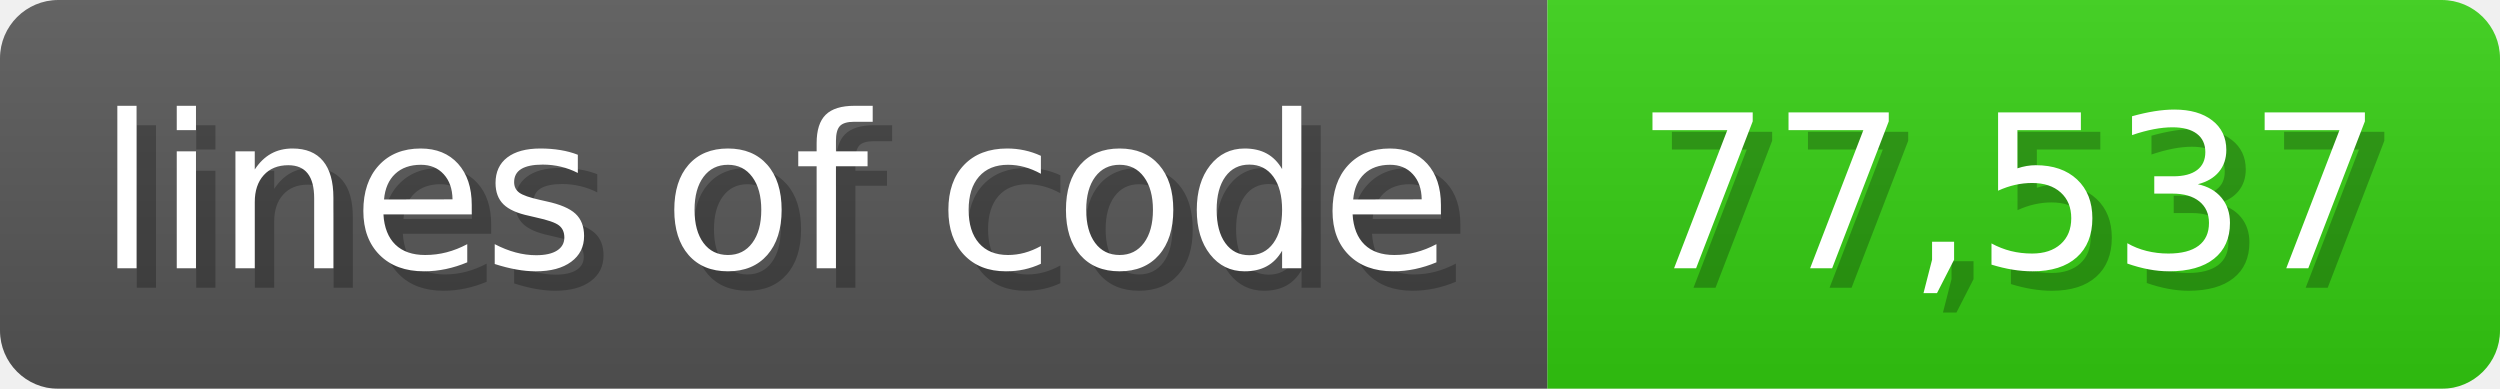
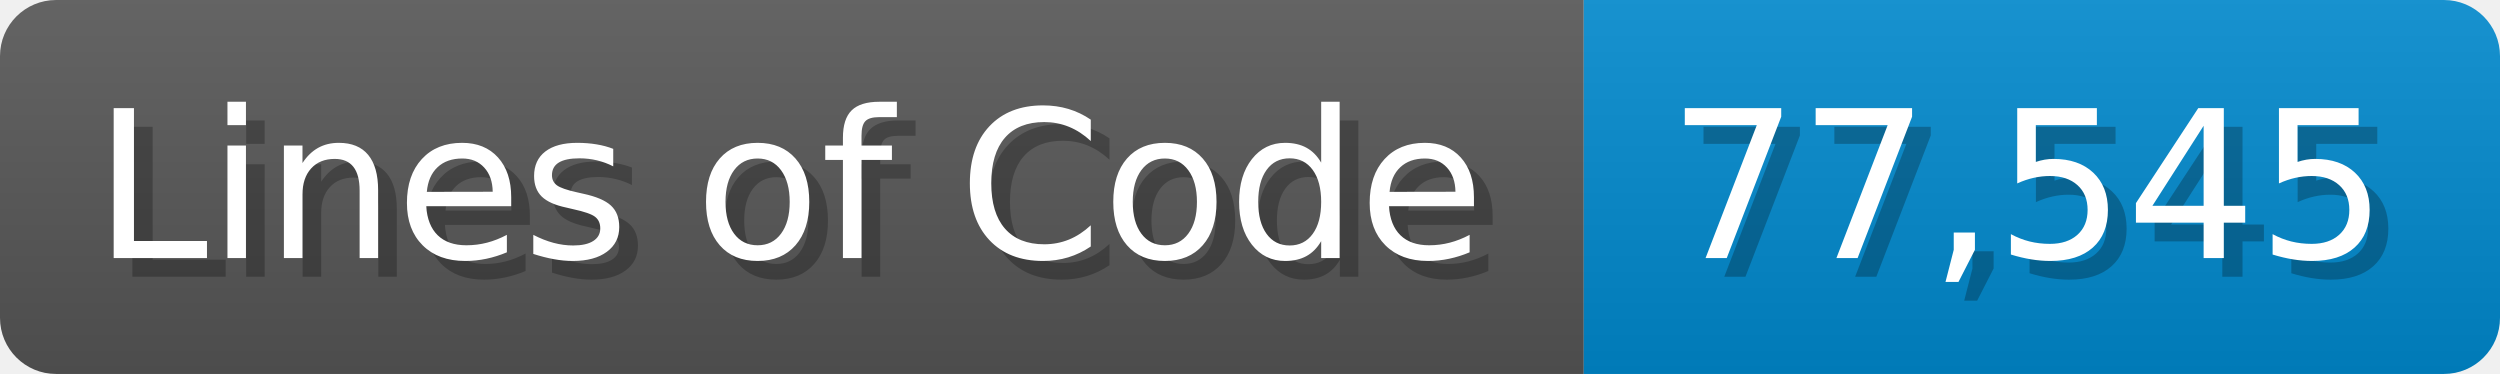
- <svg xmlns="http://www.w3.org/2000/svg" width="128.6" height="20" viewBox="0 0 1286 200">
+ <svg xmlns="http://www.w3.org/2000/svg" width="133.7" height="20" viewBox="0 0 1337 200">
  <linearGradient id="a" x2="0" y2="100%">
    <stop offset="0" stop-opacity=".1" stop-color="#EEE" />
    <stop offset="1" stop-opacity=".1" />
  </linearGradient>
  <mask id="m">
-     <rect width="1286" height="200" rx="30" fill="#FFF" />
+     <rect width="1337" height="200" rx="30" fill="#FFF" />
  </mask>
  <g mask="url(#m)">
-     <rect width="796" height="200" fill="#555" />
-     <rect width="490" height="200" fill="#3C1" x="796" />
-     <rect width="1286" height="200" fill="url(#a)" />
+     <rect width="847" height="200" fill="#555" />
+     <rect width="490" height="200" fill="#08C" x="847" />
+     <rect width="1337" height="200" fill="url(#a)" />
  </g>
  <g fill="#fff" text-anchor="start" font-family="Verdana,DejaVu Sans,sans-serif" font-size="110">
-     <text x="60" y="148" textLength="696" fill="#000" opacity="0.25">lines of code</text>
-     <text x="50" y="138" textLength="696">lines of code</text>
-     <text x="851" y="148" textLength="390" fill="#000" opacity="0.25">77,537</text>
-     <text x="841" y="138" textLength="390">77,537</text>
+     <text x="60" y="148" textLength="747" fill="#000" opacity="0.25">Lines of Code</text>
+     <text x="50" y="138" textLength="747">Lines of Code</text>
+     <text x="902" y="148" textLength="390" fill="#000" opacity="0.25">77,545</text>
+     <text x="892" y="138" textLength="390">77,545</text>
  </g>
</svg>
